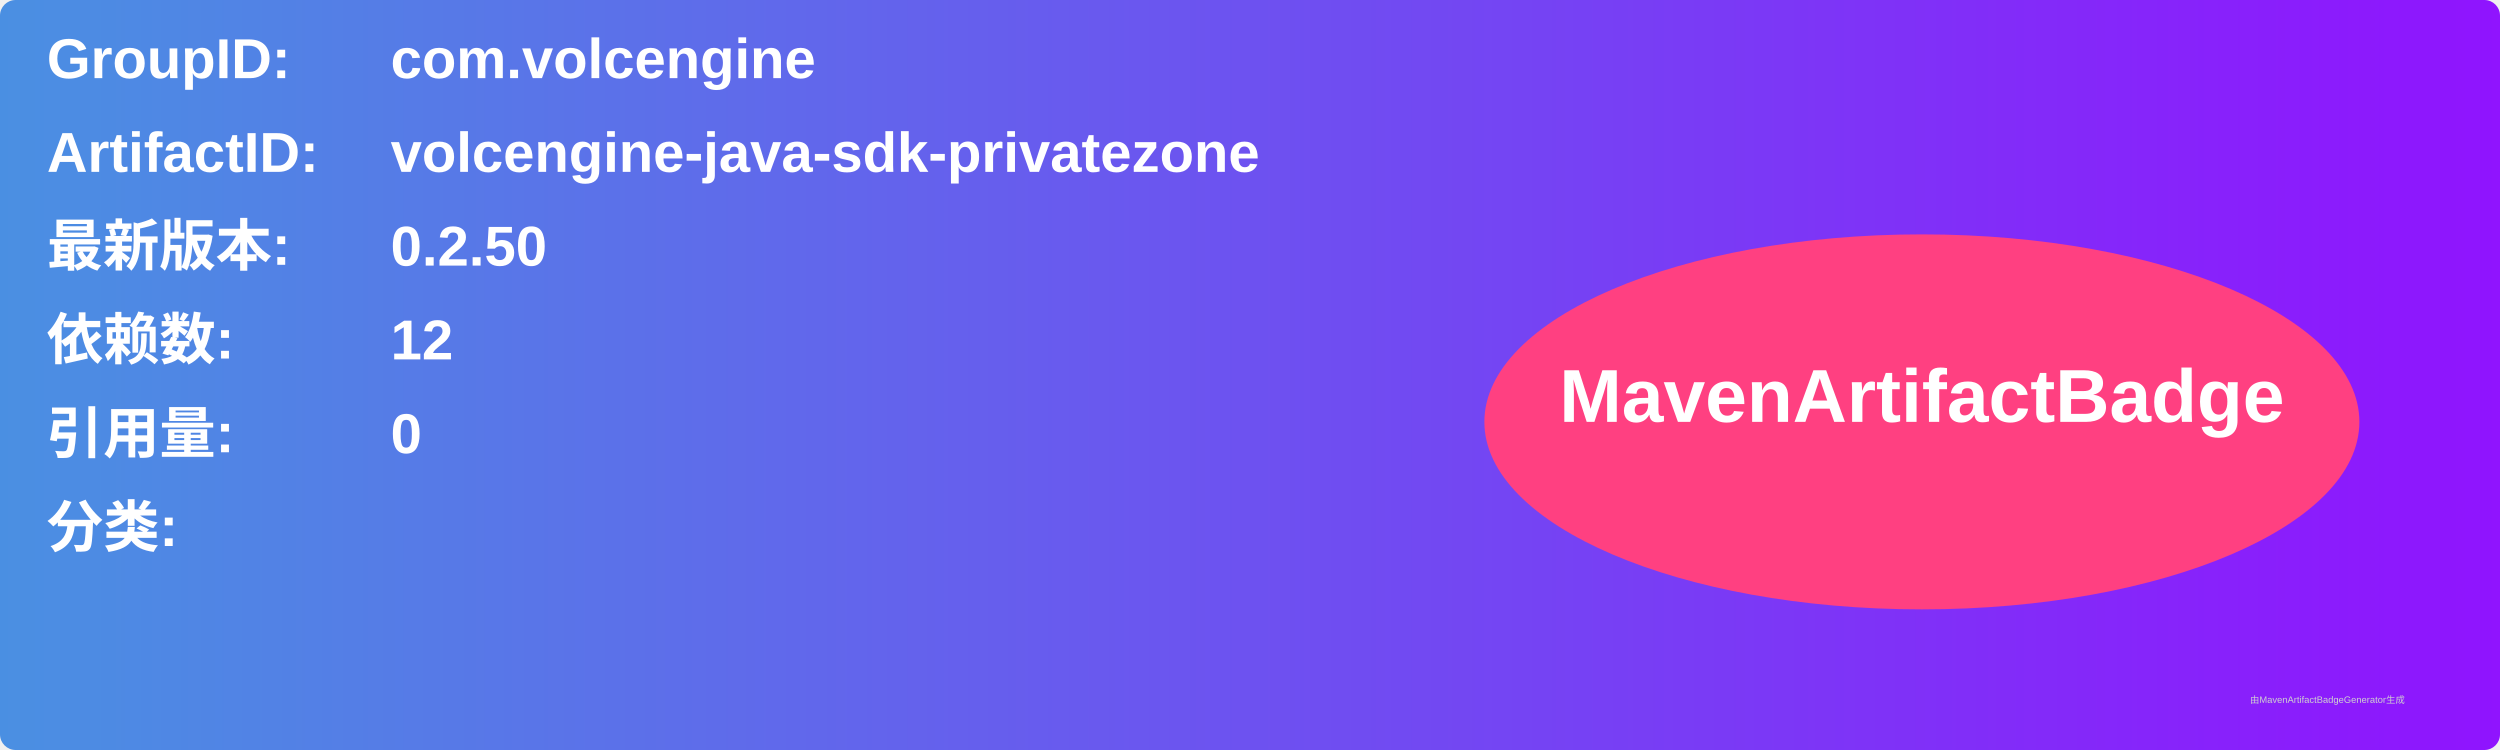
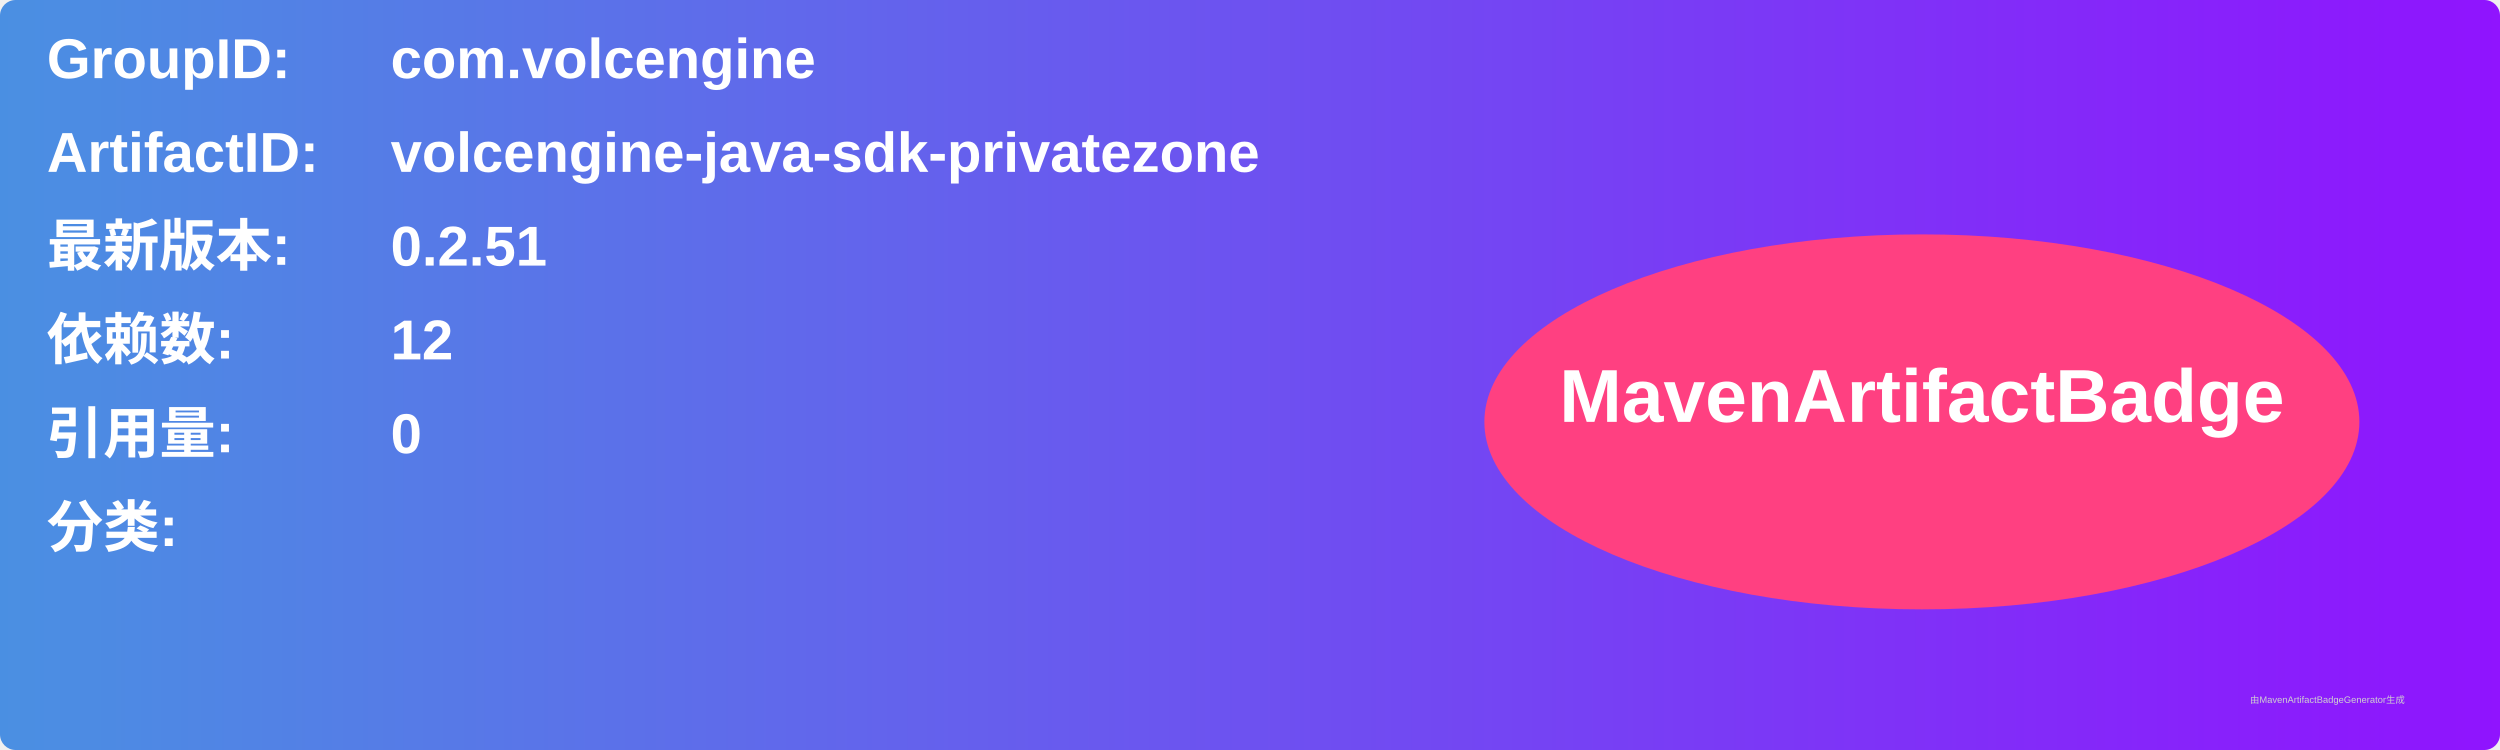
<svg xmlns="http://www.w3.org/2000/svg" width="800" height="240" viewBox="0 0 800 240">
  <linearGradient id="grad" x1="0%" y1="0%" x2="100%" y2="0%">
    <stop offset="0%" stop-color="#4a90e2" />
    <stop offset="100%" stop-color="#9013fe" />
  </linearGradient>
  <rect width="100%" height="100%" rx="5" ry="5" fill="url(#grad)" />
  <g transform="translate(15, 15)">
    <text x="0" y="10" font-family="Arial" font-size="18" fill="white" font-weight="bold" width="260">GroupID:</text>
    <text x="110" y="10" font-family="Arial" font-size="18" fill="white" font-weight="bold" width="460">com.volcengine</text>
    <text x="0" y="40" font-family="Arial" font-size="18" fill="white" font-weight="bold" width="260">ArtifactID:</text>
    <text x="110" y="40" font-family="Arial" font-size="18" fill="white" font-weight="bold" width="460">volcengine-java-sdk-privatezone</text>
    <text x="0" y="70" font-family="Arial" font-size="18" fill="white" font-weight="bold">最新版本:</text>
    <text x="110" y="70" font-family="Arial" font-size="18" fill="white" font-weight="bold">
-       <tspan font-weight="bold">0.2.50</tspan>
+       <tspan font-weight="bold">0.2.51</tspan>
    </text>
    <text x="0" y="100" font-family="Arial" font-size="18" fill="white" font-weight="bold">依赖数: </text>
    <text x="110" y="100" font-family="Arial" font-size="18" fill="white">
      <tspan font-weight="bold">12</tspan>
    </text>
    <text x="0" y="130" font-family="Arial" font-size="18" fill="white" font-weight="bold">引用量: </text>
    <text x="110" y="130" font-family="Arial" font-size="18" fill="white">
      <tspan font-weight="bold">0</tspan>
    </text>
    <text x="0" y="160" font-family="Arial" font-size="18" fill="white" font-weight="bold">分类:</text>
    <text x="10" y="190" font-family="Arial" font-size="10" fill="white">
      <tspan font-weight="bold" />
    </text>
    <ellipse cx="600" cy="120" rx="140" ry="60" fill="#ff4081" />
    <text x="600" y="120" text-anchor="middle" font-family="Arial" font-size="24" fill="white" font-weight="bold">MavenArtifactBadge</text>
  </g>
  <text x="720" y="225" font-family="Arial" font-size="3" fill="#d0d0d0">由MavenArtifactBadgeGenerator生成</text>
</svg>
